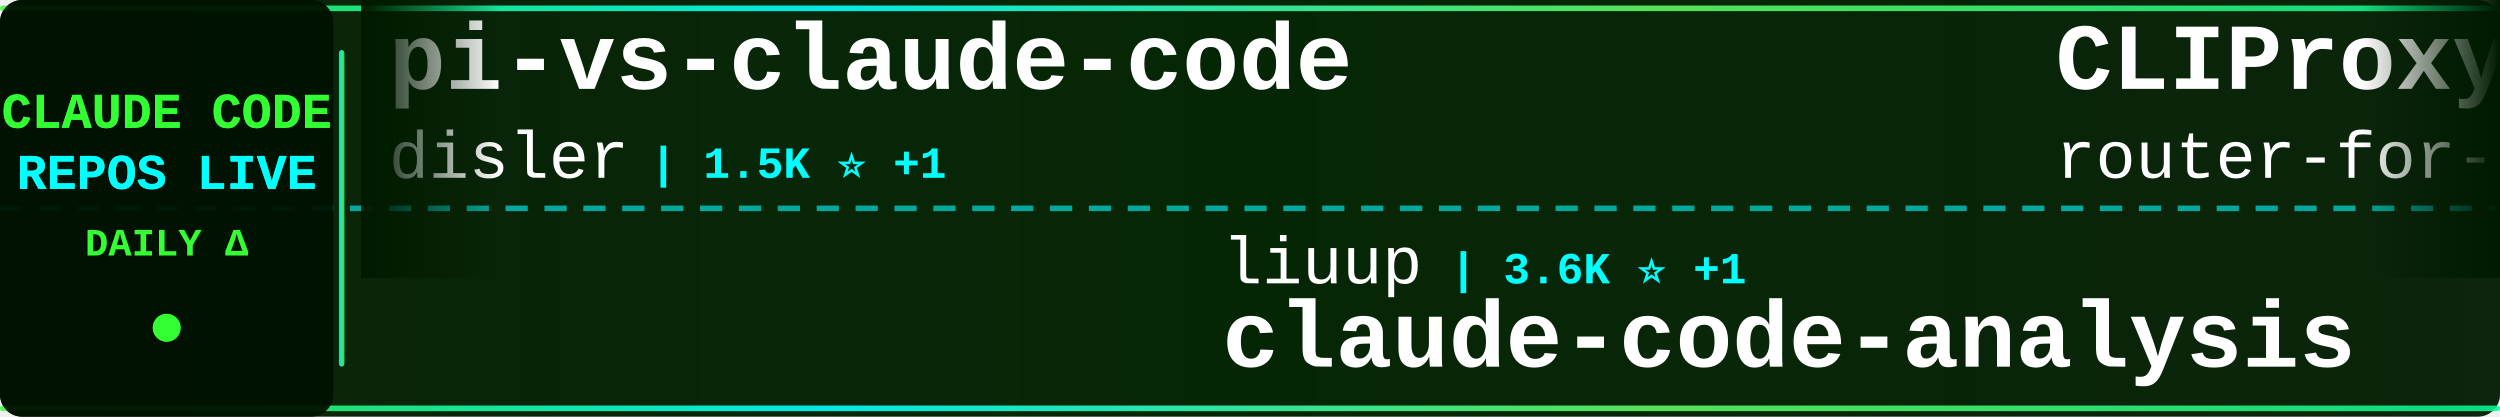
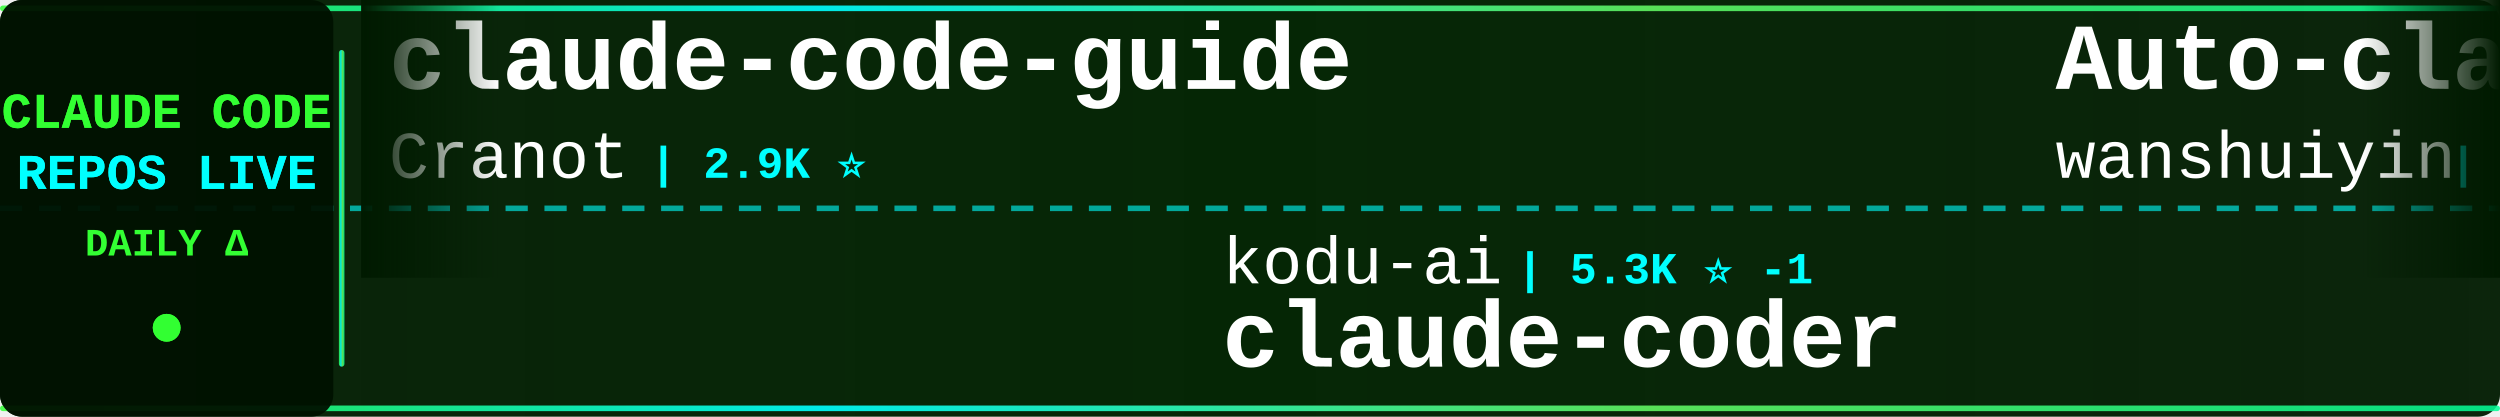
<svg xmlns="http://www.w3.org/2000/svg" width="900" height="150">
  <defs>
    <linearGradient id="tickerBg" x1="0%" y1="0%" x2="100%" y2="0%">
      <stop offset="0%" style="stop-color:#001a00;stop-opacity:0.95" />
      <stop offset="50%" style="stop-color:#002200;stop-opacity:0.98" />
      <stop offset="100%" style="stop-color:#001a00;stop-opacity:0.95" />
    </linearGradient>
    <linearGradient id="borderGrad" x1="0%" y1="0%" x2="100%" y2="0%">
      <stop offset="0%" style="stop-color:#33ff33;stop-opacity:0.85">
        <animate attributeName="stop-opacity" values="0.85;1;0.85" dur="2s" repeatCount="indefinite" />
      </stop>
      <stop offset="33%" style="stop-color:#00ffff;stop-opacity:0.9">
        <animate attributeName="stop-opacity" values="0.9;1;0.9" dur="2.2s" repeatCount="indefinite" />
      </stop>
      <stop offset="66%" style="stop-color:#66ff66;stop-opacity:0.85">
        <animate attributeName="stop-opacity" values="0.85;1;0.85" dur="1.8s" repeatCount="indefinite" />
      </stop>
      <stop offset="100%" style="stop-color:#00ff99;stop-opacity:0.85">
        <animate attributeName="stop-opacity" values="0.85;1;0.85" dur="2s" repeatCount="indefinite" />
      </stop>
    </linearGradient>
    <filter id="textGlow">
      <feGaussianBlur stdDeviation="0.1" result="coloredBlur" />
      <feMerge>
        <feMergeNode in="coloredBlur" />
        <feMergeNode in="SourceGraphic" />
      </feMerge>
    </filter>
    <filter id="metricGlow">
      <feGaussianBlur stdDeviation="0.2" result="coloredBlur" />
      <feMerge>
        <feMergeNode in="coloredBlur" />
        <feMergeNode in="SourceGraphic" />
      </feMerge>
    </filter>
    <linearGradient id="leftFade" x1="0%" y1="0%" x2="100%" y2="0%">
      <stop offset="0%" style="stop-color:#001a00;stop-opacity:1" />
      <stop offset="100%" style="stop-color:#001a00;stop-opacity:0" />
    </linearGradient>
    <linearGradient id="rightFade" x1="0%" y1="0%" x2="100%" y2="0%">
      <stop offset="0%" style="stop-color:#001a00;stop-opacity:0" />
      <stop offset="100%" style="stop-color:#001a00;stop-opacity:1" />
    </linearGradient>
  </defs>
  <rect width="900" height="150" fill="url(#tickerBg)" rx="8" />
  <rect x="0" y="2" width="900" height="2" fill="url(#borderGrad)" rx="1" />
  <rect x="0" y="146" width="900" height="2" fill="url(#borderGrad)" rx="1" />
  <line x1="0" y1="75" x2="900" y2="75" stroke="#00ffff" stroke-width="2" stroke-dasharray="8 6" opacity="0.6" />
  <rect x="0" y="0" width="120" height="150" fill="#001100" opacity="0.95" rx="8" />
  <text x="60" y="46" font-family="'Courier New', monospace" font-size="18" font-weight="bold" fill="#33ff33" text-anchor="middle" filter="url(#textGlow)">
    CLAUDE CODE
  </text>
  <text x="60" y="68" font-family="'Courier New', monospace" font-size="18" font-weight="bold" fill="#00ffff" text-anchor="middle" filter="url(#textGlow)">
    REPOS LIVE
  </text>
  <text x="60" y="92" font-family="'Courier New', monospace" font-size="14" font-weight="bold" fill="#33ff33" text-anchor="middle">
    DAILY Δ
  </text>
  <circle cx="60" cy="118" r="5" fill="#33ff33" filter="url(#metricGlow)">
    <animate attributeName="r" values="4;6;4" dur="1.5s" repeatCount="indefinite" />
    <animate attributeName="opacity" values="0.6;1;0.6" dur="1.5s" repeatCount="indefinite" />
  </circle>
  <rect x="122" y="18" width="2" height="114" fill="url(#borderGrad)" rx="1" />
  <clipPath id="tickerClip">
    <rect x="130" y="0" width="770" height="150" />
  </clipPath>
  <g clip-path="url(#tickerClip)">
    <g id="tickerItems">
      <animateTransform attributeName="transform" attributeType="XML" type="translate" from="0 0" to="-3000 0" dur="54s" repeatCount="indefinite" />
      <g transform="translate(0, 0)">
-         <text x="140" y="32" font-family="'Courier New', monospace" font-size="34" font-weight="bold" fill="#ffffff">pi-vs-claude-code</text>
-         <text x="140" y="64" font-family="'Courier New', monospace" font-size="24" font-weight="normal" fill="#ffffff" opacity="1.0">disler</text>
-         <text x="234" y="64" font-family="'Courier New', monospace" font-size="16" font-weight="bold" fill="#00ffff"> | 1.5K ⭐ +1</text>
+         <text x="140" y="32" font-family="'Courier New', monospace" font-size="34" font-weight="bold" fill="#ffffff">claude-code-guide</text>
+         <text x="140" y="64" font-family="'Courier New', monospace" font-size="24" font-weight="normal" fill="#ffffff" opacity="1.0">Cranot</text>
+         <text x="234" y="64" font-family="'Courier New', monospace" font-size="16" font-weight="bold" fill="#00ffff"> | 2.9K ⭐</text>
      </g>
      <g transform="translate(300, 0)">
-         <text x="140" y="102" font-family="'Courier New', monospace" font-size="24" font-weight="normal" fill="#ffffff" opacity="1.0">liuup</text>
-         <text x="222" y="102" font-family="'Courier New', monospace" font-size="16" font-weight="bold" fill="#00ffff"> | 3.6K ⭐ +1</text>
-         <text x="140" y="132" font-family="'Courier New', monospace" font-size="34" font-weight="bold" fill="#ffffff">claude-code-analysis</text>
+         <text x="140" y="102" font-family="'Courier New', monospace" font-size="24" font-weight="normal" fill="#ffffff" opacity="1.0">kodu-ai</text>
+         <text x="246" y="102" font-family="'Courier New', monospace" font-size="16" font-weight="bold" fill="#00ffff"> | 5.3K ⭐ -1</text>
+         <text x="140" y="132" font-family="'Courier New', monospace" font-size="34" font-weight="bold" fill="#ffffff">claude-coder</text>
      </g>
      <g transform="translate(600, 0)">
-         <text x="140" y="32" font-family="'Courier New', monospace" font-size="34" font-weight="bold" fill="#ffffff">CLIProxyAPI</text>
-         <text x="140" y="64" font-family="'Courier New', monospace" font-size="24" font-weight="normal" fill="#ffffff" opacity="1.0">router-for-me</text>
-         <text x="318" y="64" font-family="'Courier New', monospace" font-size="16" font-weight="bold" fill="#00ffff"> | 45.1K ⭐ +32</text>
+         <text x="140" y="32" font-family="'Courier New', monospace" font-size="34" font-weight="bold" fill="#ffffff">Auto-claude-code-researc...</text>
+         <text x="140" y="64" font-family="'Courier New', monospace" font-size="24" font-weight="normal" fill="#ffffff" opacity="1.0">wanshuiyin</text>
+         <text x="282" y="64" font-family="'Courier New', monospace" font-size="16" font-weight="bold" fill="#00ffff"> | 13.9K ⭐ +15</text>
      </g>
      <g transform="translate(900, 0)">
-         <text x="140" y="102" font-family="'Courier New', monospace" font-size="24" font-weight="normal" fill="#ffffff" opacity="1.0">777genius</text>
-         <text x="270" y="102" font-family="'Courier New', monospace" font-size="16" font-weight="bold" fill="#00ffff"> | 921 ⭐</text>
-         <text x="140" y="132" font-family="'Courier New', monospace" font-size="34" font-weight="bold" fill="#ffffff">claude-code-source-code</text>
+         <text x="140" y="102" font-family="'Courier New', monospace" font-size="24" font-weight="normal" fill="#ffffff" opacity="1.0">AICoderTudou</text>
+         <text x="306" y="102" font-family="'Courier New', monospace" font-size="16" font-weight="bold" fill="#00ffff"> | 497 ⭐</text>
+         <text x="140" y="132" font-family="'Courier New', monospace" font-size="34" font-weight="bold" fill="#ffffff">claude-code-tudou</text>
      </g>
      <g transform="translate(1200, 0)">
-         <text x="140" y="32" font-family="'Courier New', monospace" font-size="34" font-weight="bold" fill="#ffffff">claude-code-from-source</text>
-         <text x="140" y="64" font-family="'Courier New', monospace" font-size="24" font-weight="normal" fill="#ffffff" opacity="1.0">alejandrobalderas</text>
-         <text x="366" y="64" font-family="'Courier New', monospace" font-size="16" font-weight="bold" fill="#00ffff"> | 2.7K ⭐</text>
+         <text x="140" y="32" font-family="'Courier New', monospace" font-size="34" font-weight="bold" fill="#ffffff">claude-code-video-toolki...</text>
+         <text x="140" y="64" font-family="'Courier New', monospace" font-size="24" font-weight="normal" fill="#ffffff" opacity="1.0">digitalsamba</text>
+         <text x="306" y="64" font-family="'Courier New', monospace" font-size="16" font-weight="bold" fill="#00ffff"> | 1.8K ⭐ +5</text>
      </g>
      <g transform="translate(1500, 0)">
-         <text x="140" y="102" font-family="'Courier New', monospace" font-size="24" font-weight="normal" fill="#ffffff" opacity="1.0">zstmfhy</text>
-         <text x="246" y="102" font-family="'Courier New', monospace" font-size="16" font-weight="bold" fill="#00ffff"> | 190 ⭐</text>
-         <text x="140" y="132" font-family="'Courier New', monospace" font-size="34" font-weight="bold" fill="#ffffff">Claude-code</text>
+         <text x="140" y="102" font-family="'Courier New', monospace" font-size="24" font-weight="normal" fill="#ffffff" opacity="1.0">AprilNEA</text>
+         <text x="258" y="102" font-family="'Courier New', monospace" font-size="16" font-weight="bold" fill="#00ffff"> | 392 ⭐</text>
+         <text x="140" y="132" font-family="'Courier New', monospace" font-size="34" font-weight="bold" fill="#ffffff">claude-code-source</text>
      </g>
      <g transform="translate(1800, 0)">
-         <text x="140" y="32" font-family="'Courier New', monospace" font-size="34" font-weight="bold" fill="#ffffff">claude-code-guide</text>
-         <text x="140" y="64" font-family="'Courier New', monospace" font-size="24" font-weight="normal" fill="#ffffff" opacity="1.0">zebbern</text>
-         <text x="246" y="64" font-family="'Courier New', monospace" font-size="16" font-weight="bold" fill="#00ffff"> | 4.4K ⭐ +1</text>
+         <text x="140" y="32" font-family="'Courier New', monospace" font-size="34" font-weight="bold" fill="#ffffff">claude-code-book</text>
+         <text x="140" y="64" font-family="'Courier New', monospace" font-size="24" font-weight="normal" fill="#ffffff" opacity="1.0">lintsinghua</text>
+         <text x="294" y="64" font-family="'Courier New', monospace" font-size="16" font-weight="bold" fill="#00ffff"> | 4.0K ⭐ +4</text>
      </g>
      <g transform="translate(2100, 0)">
-         <text x="140" y="102" font-family="'Courier New', monospace" font-size="24" font-weight="normal" fill="#ffffff" opacity="1.0">sugyan</text>
-         <text x="234" y="102" font-family="'Courier New', monospace" font-size="16" font-weight="bold" fill="#00ffff"> | 1.1K ⭐</text>
-         <text x="140" y="132" font-family="'Courier New', monospace" font-size="34" font-weight="bold" fill="#ffffff">claude-code-webui</text>
+         <text x="140" y="102" font-family="'Courier New', monospace" font-size="24" font-weight="normal" fill="#ffffff" opacity="1.0">SeemSeam</text>
+         <text x="258" y="102" font-family="'Courier New', monospace" font-size="16" font-weight="bold" fill="#00ffff"> | 3.3K ⭐ +3</text>
+         <text x="140" y="132" font-family="'Courier New', monospace" font-size="34" font-weight="bold" fill="#ffffff">claude_codex_bridge</text>
      </g>
      <g transform="translate(2400, 0)">
-         <text x="140" y="32" font-family="'Courier New', monospace" font-size="34" font-weight="bold" fill="#ffffff">claude-code-workflows</text>
-         <text x="140" y="64" font-family="'Courier New', monospace" font-size="24" font-weight="normal" fill="#ffffff" opacity="1.0">OneRedOak</text>
-         <text x="270" y="64" font-family="'Courier New', monospace" font-size="16" font-weight="bold" fill="#00ffff"> | 3.9K ⭐</text>
+         <text x="140" y="32" font-family="'Courier New', monospace" font-size="34" font-weight="bold" fill="#ffffff">Claude-Code-Usage-Monito...</text>
+         <text x="140" y="64" font-family="'Courier New', monospace" font-size="24" font-weight="normal" fill="#ffffff" opacity="1.0">Maciek-roboblog</text>
+         <text x="342" y="64" font-family="'Courier New', monospace" font-size="16" font-weight="bold" fill="#00ffff"> | 8.5K ⭐ +5</text>
      </g>
      <g transform="translate(2700, 0)">
-         <text x="140" y="102" font-family="'Courier New', monospace" font-size="24" font-weight="normal" fill="#ffffff" opacity="1.0">luyao618</text>
-         <text x="258" y="102" font-family="'Courier New', monospace" font-size="16" font-weight="bold" fill="#00ffff"> | 1.6K ⭐ +2</text>
-         <text x="140" y="132" font-family="'Courier New', monospace" font-size="34" font-weight="bold" fill="#ffffff">Claude-Code-Source-Study</text>
+         <text x="140" y="102" font-family="'Courier New', monospace" font-size="24" font-weight="normal" fill="#ffffff" opacity="1.0">jeremylongshore</text>
+         <text x="342" y="102" font-family="'Courier New', monospace" font-size="16" font-weight="bold" fill="#00ffff"> | 2.6K ⭐ -1</text>
+         <text x="140" y="132" font-family="'Courier New', monospace" font-size="34" font-weight="bold" fill="#ffffff">claude-code-plugins-plus...</text>
      </g>
      <g transform="translate(3000, 0)">
-         <text x="140" y="32" font-family="'Courier New', monospace" font-size="34" font-weight="bold" fill="#ffffff">pi-vs-claude-code</text>
-         <text x="140" y="64" font-family="'Courier New', monospace" font-size="24" font-weight="normal" fill="#ffffff" opacity="1.0">disler</text>
-         <text x="234" y="64" font-family="'Courier New', monospace" font-size="16" font-weight="bold" fill="#00ffff"> | 1.5K ⭐ +1</text>
+         <text x="140" y="32" font-family="'Courier New', monospace" font-size="34" font-weight="bold" fill="#ffffff">claude-code-guide</text>
+         <text x="140" y="64" font-family="'Courier New', monospace" font-size="24" font-weight="normal" fill="#ffffff" opacity="1.0">Cranot</text>
+         <text x="234" y="64" font-family="'Courier New', monospace" font-size="16" font-weight="bold" fill="#00ffff"> | 2.9K ⭐</text>
      </g>
      <g transform="translate(3300, 0)">
-         <text x="140" y="102" font-family="'Courier New', monospace" font-size="24" font-weight="normal" fill="#ffffff" opacity="1.0">liuup</text>
-         <text x="222" y="102" font-family="'Courier New', monospace" font-size="16" font-weight="bold" fill="#00ffff"> | 3.6K ⭐ +1</text>
-         <text x="140" y="132" font-family="'Courier New', monospace" font-size="34" font-weight="bold" fill="#ffffff">claude-code-analysis</text>
+         <text x="140" y="102" font-family="'Courier New', monospace" font-size="24" font-weight="normal" fill="#ffffff" opacity="1.0">kodu-ai</text>
+         <text x="246" y="102" font-family="'Courier New', monospace" font-size="16" font-weight="bold" fill="#00ffff"> | 5.3K ⭐ -1</text>
+         <text x="140" y="132" font-family="'Courier New', monospace" font-size="34" font-weight="bold" fill="#ffffff">claude-coder</text>
      </g>
      <g transform="translate(3600, 0)">
-         <text x="140" y="32" font-family="'Courier New', monospace" font-size="34" font-weight="bold" fill="#ffffff">CLIProxyAPI</text>
-         <text x="140" y="64" font-family="'Courier New', monospace" font-size="24" font-weight="normal" fill="#ffffff" opacity="1.0">router-for-me</text>
-         <text x="318" y="64" font-family="'Courier New', monospace" font-size="16" font-weight="bold" fill="#00ffff"> | 45.1K ⭐ +32</text>
+         <text x="140" y="32" font-family="'Courier New', monospace" font-size="34" font-weight="bold" fill="#ffffff">Auto-claude-code-researc...</text>
+         <text x="140" y="64" font-family="'Courier New', monospace" font-size="24" font-weight="normal" fill="#ffffff" opacity="1.0">wanshuiyin</text>
+         <text x="282" y="64" font-family="'Courier New', monospace" font-size="16" font-weight="bold" fill="#00ffff"> | 13.9K ⭐ +15</text>
      </g>
      <g transform="translate(3900, 0)">
-         <text x="140" y="102" font-family="'Courier New', monospace" font-size="24" font-weight="normal" fill="#ffffff" opacity="1.0">777genius</text>
-         <text x="270" y="102" font-family="'Courier New', monospace" font-size="16" font-weight="bold" fill="#00ffff"> | 921 ⭐</text>
-         <text x="140" y="132" font-family="'Courier New', monospace" font-size="34" font-weight="bold" fill="#ffffff">claude-code-source-code</text>
+         <text x="140" y="102" font-family="'Courier New', monospace" font-size="24" font-weight="normal" fill="#ffffff" opacity="1.0">AICoderTudou</text>
+         <text x="306" y="102" font-family="'Courier New', monospace" font-size="16" font-weight="bold" fill="#00ffff"> | 497 ⭐</text>
+         <text x="140" y="132" font-family="'Courier New', monospace" font-size="34" font-weight="bold" fill="#ffffff">claude-code-tudou</text>
      </g>
    </g>
  </g>
  <rect x="130" y="0" width="50" height="100" fill="url(#leftFade)" />
  <rect x="850" y="0" width="50" height="100" fill="url(#rightFade)" />
</svg>
